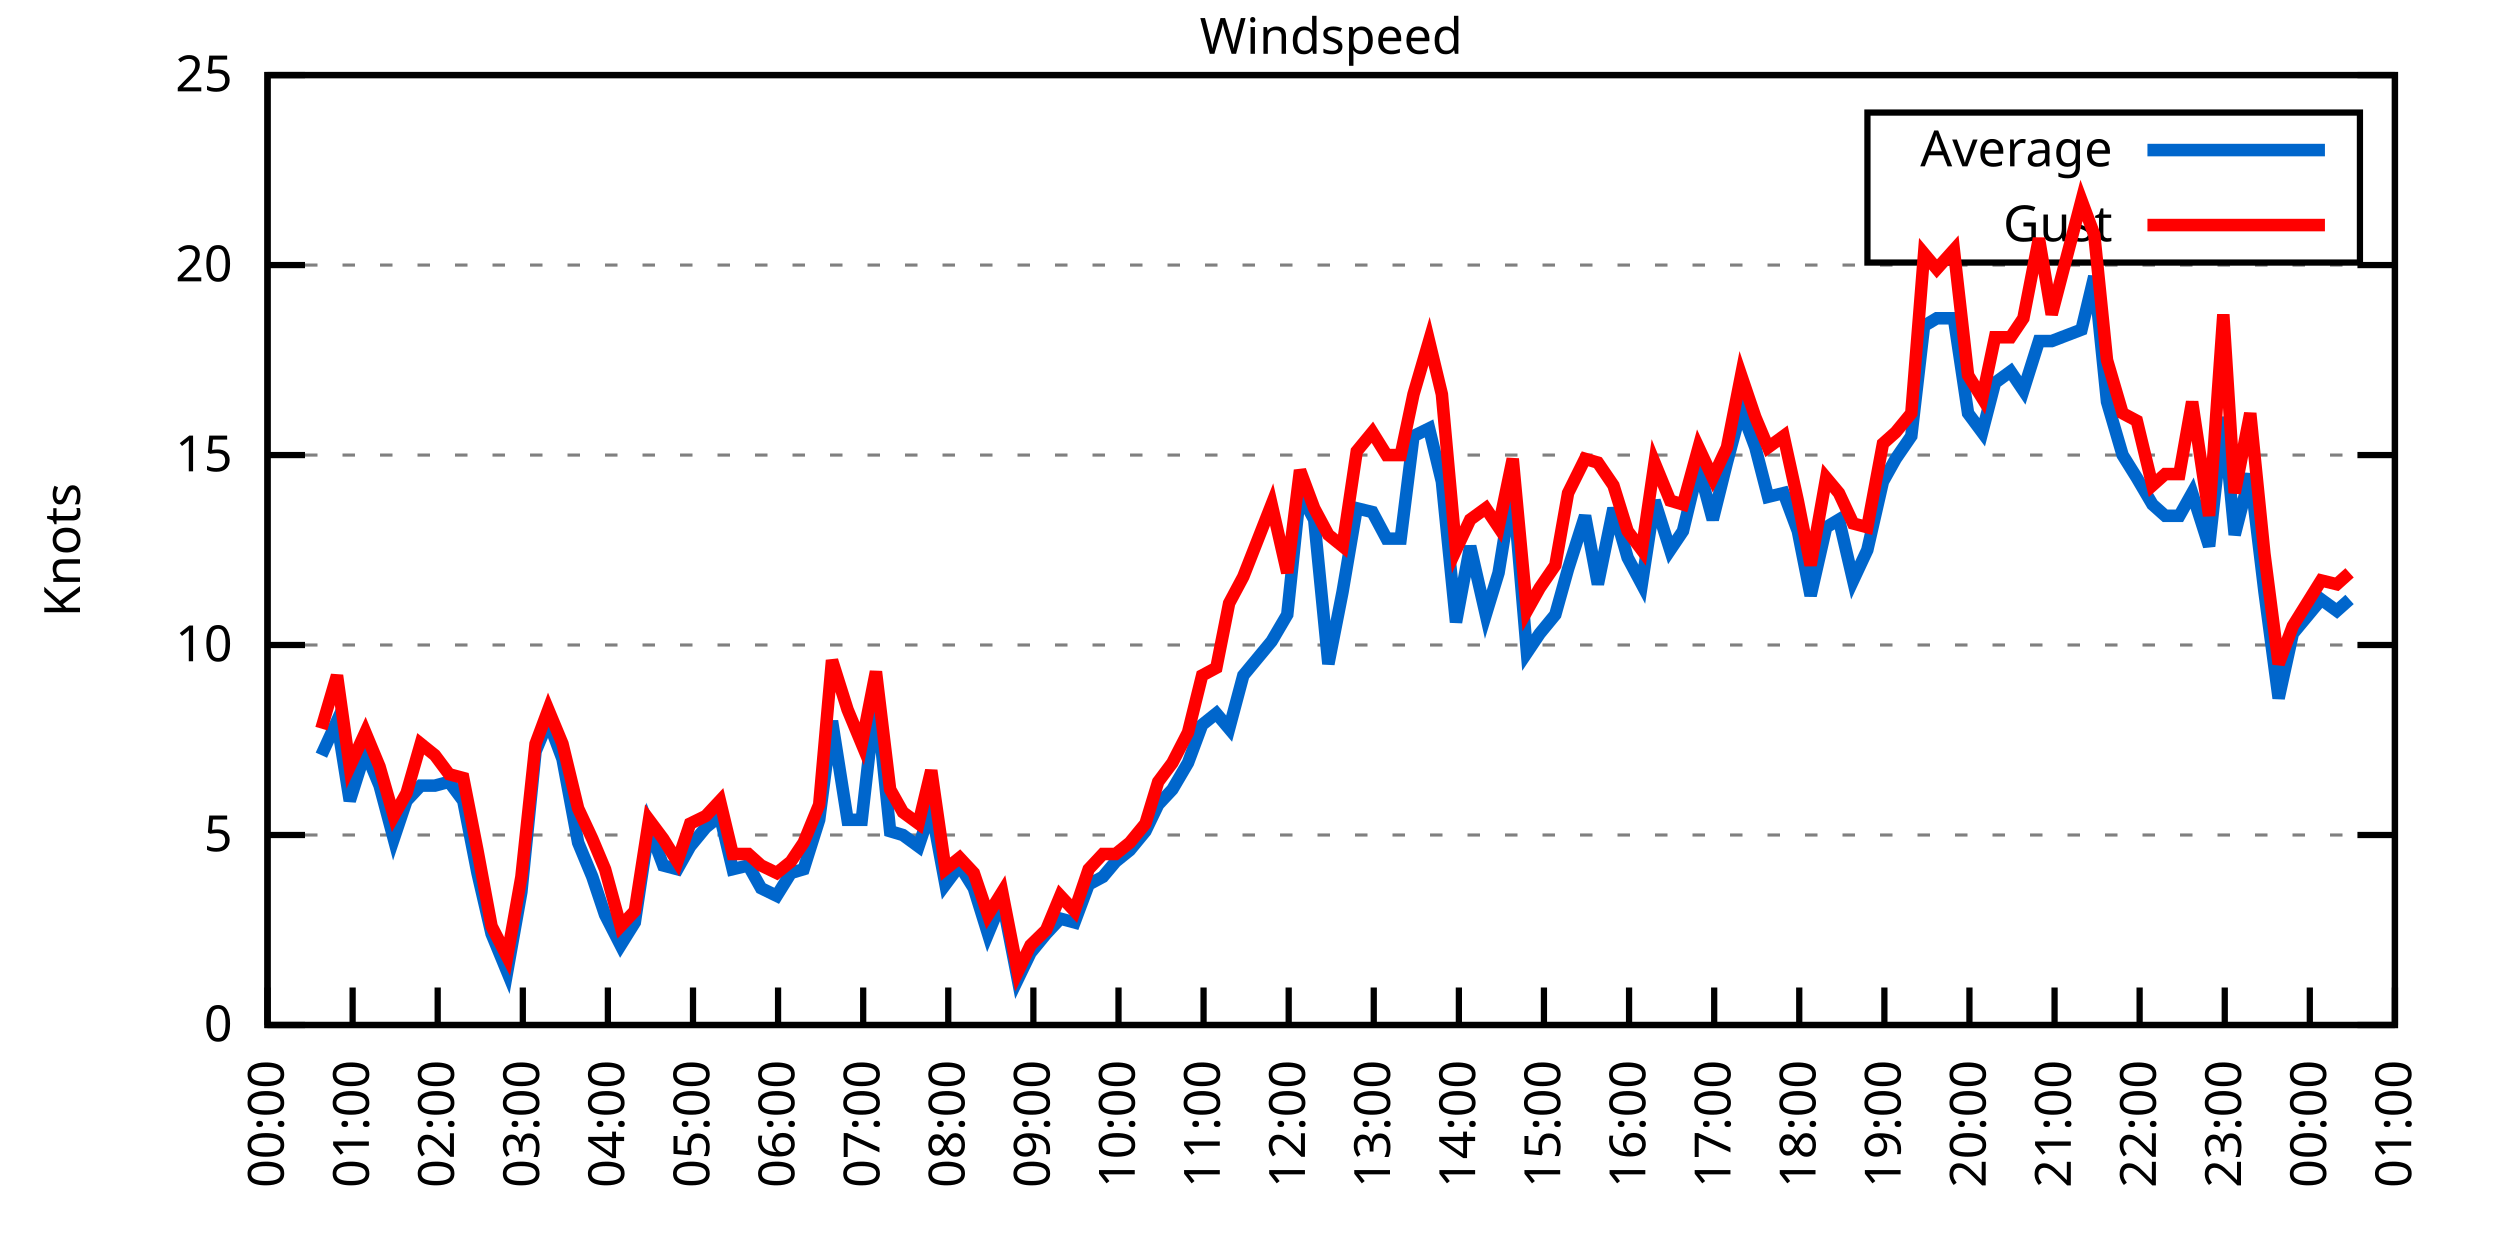
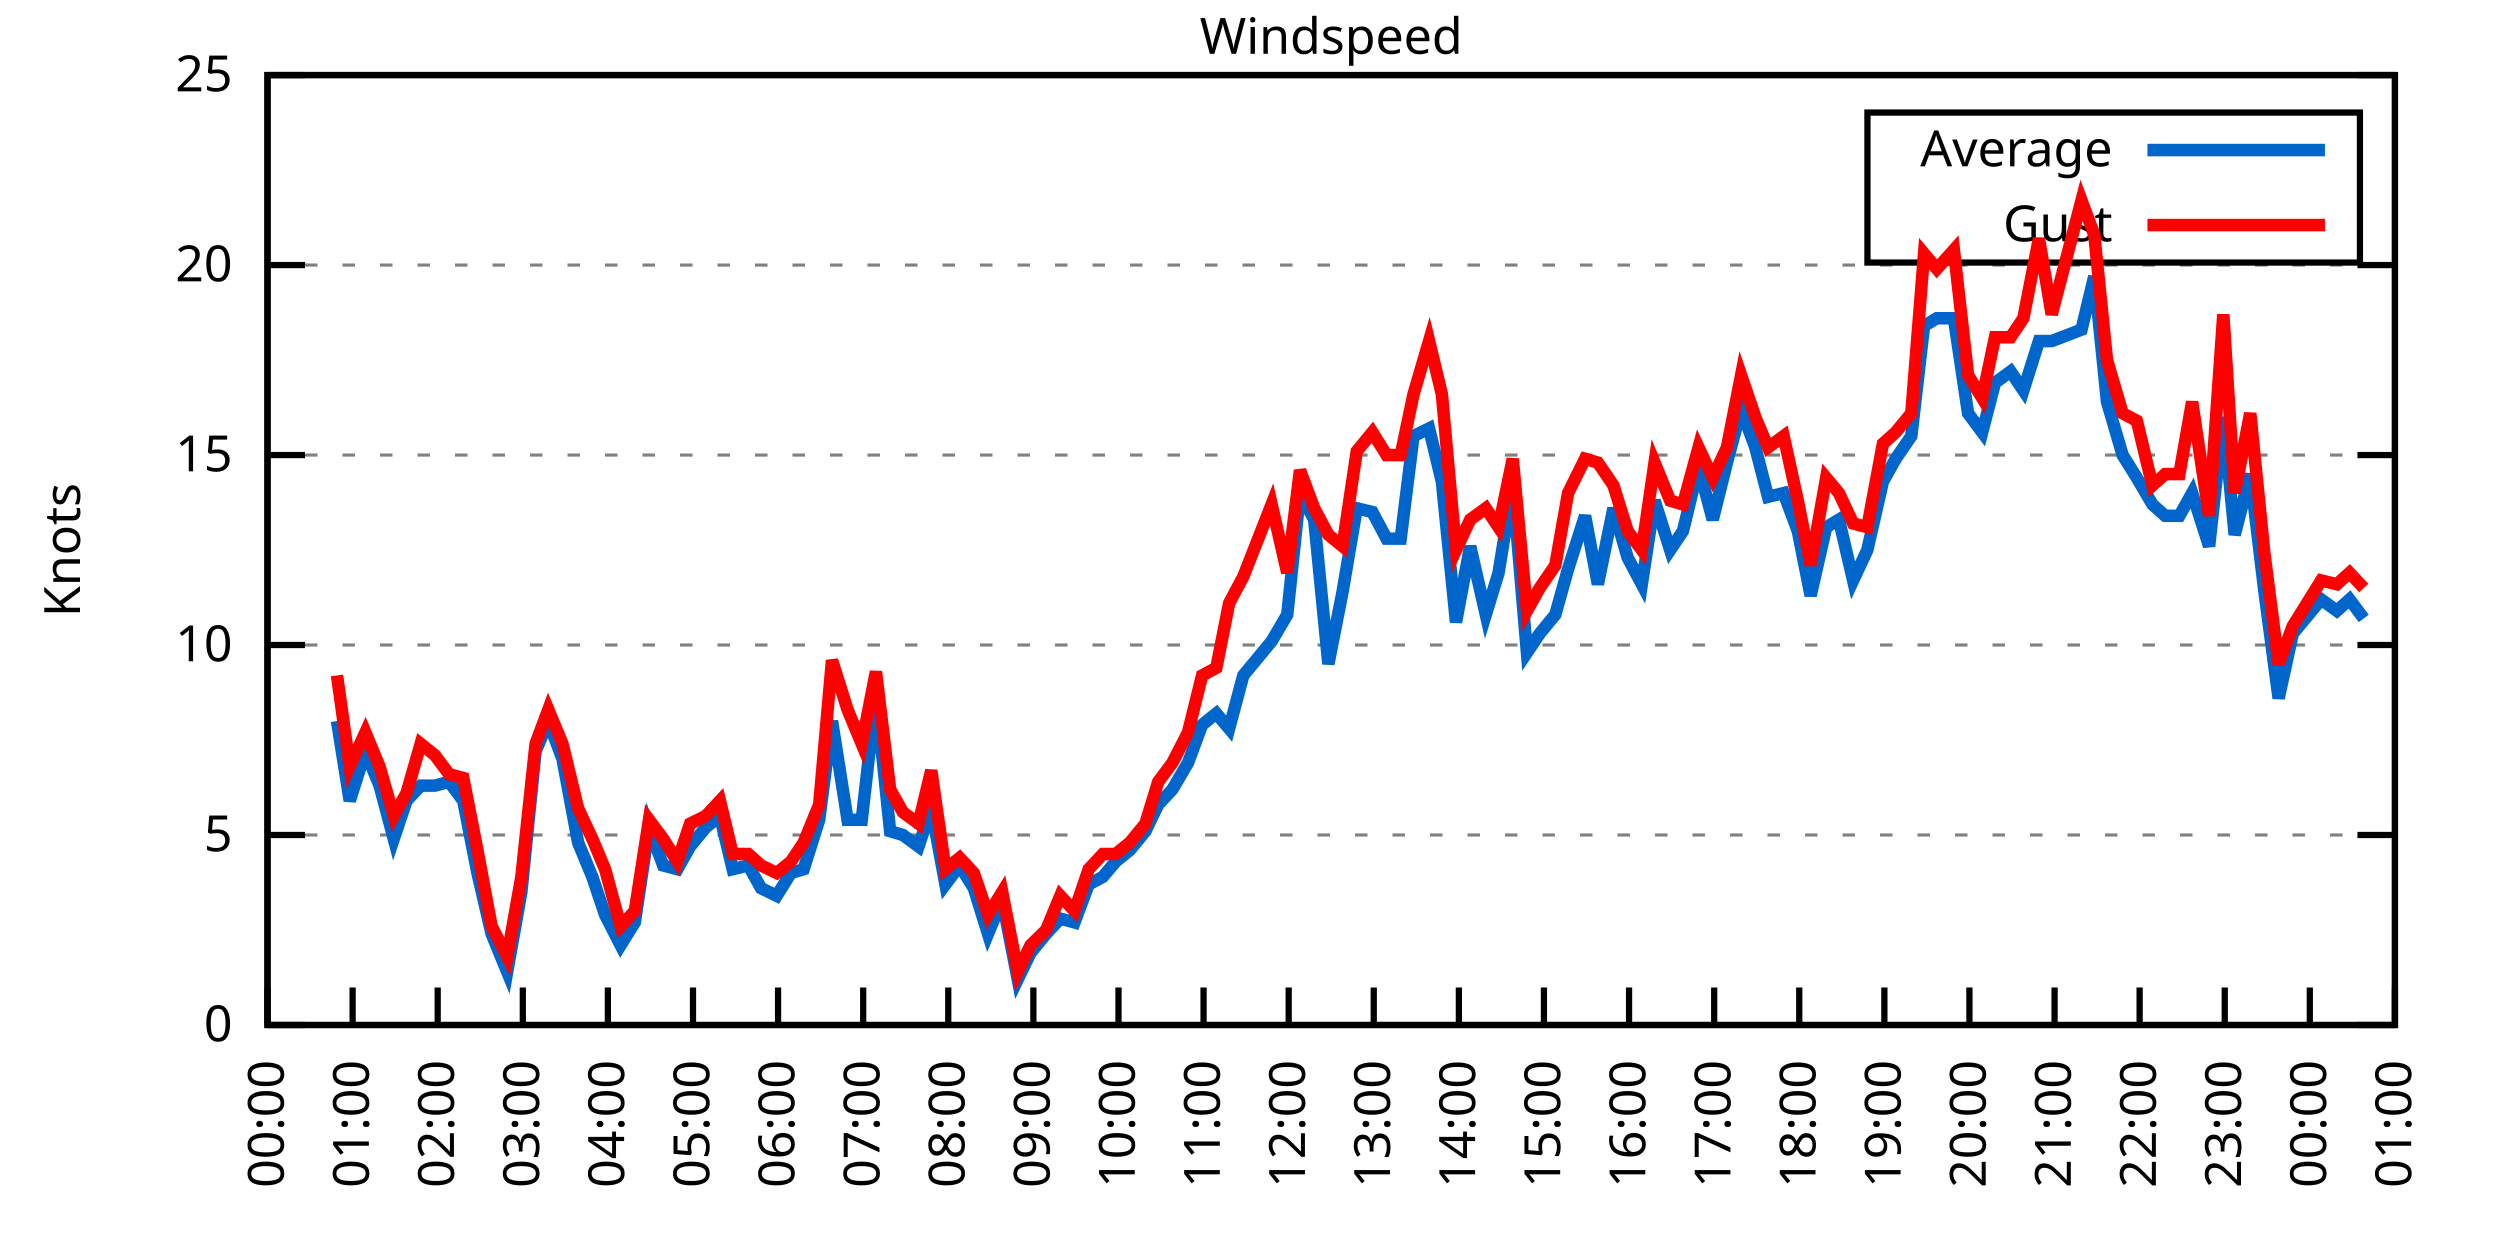
<svg xmlns="http://www.w3.org/2000/svg" xmlns:xlink="http://www.w3.org/1999/xlink" width="400" height="200" viewBox="0 0 400 200">
  <g id="gnuplot_canvas">
    <rect x="0" y="0" width="400" height="200" fill="none" />
    <defs>
      <circle id="gpDot" r="0.5" stroke-width="0.5" stroke="currentColor" />
      <path id="gpPt0" stroke-width="0.333" stroke="currentColor" d="M-1,0 h2 M0,-1 v2" />
      <path id="gpPt1" stroke-width="0.333" stroke="currentColor" d="M-1,-1 L1,1 M1,-1 L-1,1" />
      <path id="gpPt2" stroke-width="0.333" stroke="currentColor" d="M-1,0 L1,0 M0,-1 L0,1 M-1,-1 L1,1 M-1,1 L1,-1" />
      <rect id="gpPt3" stroke-width="0.333" stroke="currentColor" x="-1" y="-1" width="2" height="2" />
      <rect id="gpPt4" stroke-width="0.333" stroke="currentColor" fill="currentColor" x="-1" y="-1" width="2" height="2" />
      <circle id="gpPt5" stroke-width="0.333" stroke="currentColor" cx="0" cy="0" r="1" />
      <use xlink:href="#gpPt5" id="gpPt6" fill="currentColor" stroke="none" />
      <path id="gpPt7" stroke-width="0.333" stroke="currentColor" d="M0,-1.33 L-1.33,0.67 L1.33,0.67 z" />
      <use xlink:href="#gpPt7" id="gpPt8" fill="currentColor" stroke="none" />
      <use xlink:href="#gpPt7" id="gpPt9" stroke="currentColor" transform="rotate(180)" />
      <use xlink:href="#gpPt9" id="gpPt10" fill="currentColor" stroke="none" />
      <use xlink:href="#gpPt3" id="gpPt11" stroke="currentColor" transform="rotate(45)" />
      <use xlink:href="#gpPt11" id="gpPt12" fill="currentColor" stroke="none" />
      <path id="gpPt13" stroke-width="0.333" stroke="currentColor" d="M0,1.330 L1.265,0.411 L0.782,-1.067 L-0.782,-1.076 L-1.265,0.411 z" />
      <use xlink:href="#gpPt13" id="gpPt14" fill="currentColor" stroke="none" />
      <filter id="textbox" filterUnits="objectBoundingBox" x="0" y="0" height="1" width="1">
        <feFlood flood-color="white" flood-opacity="1" result="bgnd" />
        <feComposite in="SourceGraphic" in2="bgnd" operator="atop" />
      </filter>
      <filter id="greybox" filterUnits="objectBoundingBox" x="0" y="0" height="1" width="1">
        <feFlood flood-color="lightgrey" flood-opacity="1" result="grey" />
        <feComposite in="SourceGraphic" in2="grey" operator="atop" />
      </filter>
    </defs>
    <g fill="none" color="white" stroke="currentColor" stroke-width="1.00" stroke-linecap="butt" stroke-linejoin="miter">
</g>
    <g fill="none" color="black" stroke="currentColor" stroke-width="1.00" stroke-linecap="butt" stroke-linejoin="miter">
      <g stroke="none" shape-rendering="crispEdges">
        <polygon fill="rgb(255, 255, 255)" points="42.80,164.00 383.18,164.00 383.18,12.02 42.80,12.02 " />
      </g>
    </g>
    <g fill="none" color="black" stroke="currentColor" stroke-width="1.00" stroke-linecap="butt" stroke-linejoin="miter">
</g>
    <g fill="none" color="black" stroke="black" stroke-width="0.50" stroke-linecap="butt" stroke-linejoin="miter">
</g>
    <g fill="none" color="gray" stroke="currentColor" stroke-width="0.50" stroke-linecap="butt" stroke-linejoin="miter">
      <path stroke="gray" stroke-dasharray="2,4" class="gridline" d="M42.80,164.00 L383.19,164.00  " />
    </g>
    <g fill="none" color="gray" stroke="gray" stroke-width="1.00" stroke-linecap="butt" stroke-linejoin="miter">
</g>
    <g fill="none" color="black" stroke="currentColor" stroke-width="1.00" stroke-linecap="butt" stroke-linejoin="miter">
      <path stroke="black" d="M42.80,164.00 L48.80,164.00 M383.19,164.00 L377.19,164.00  " />
      <g transform="translate(37.20,166.60)" stroke="none" fill="black" font-family="Sans" font-size="8.00" text-anchor="end">
        <text>
          <tspan font-family="Sans"> 0</tspan>
        </text>
      </g>
    </g>
    <g fill="none" color="black" stroke="currentColor" stroke-width="1.00" stroke-linecap="butt" stroke-linejoin="miter">
</g>
    <g fill="none" color="black" stroke="black" stroke-width="0.50" stroke-linecap="butt" stroke-linejoin="miter">
</g>
    <g fill="none" color="gray" stroke="currentColor" stroke-width="0.50" stroke-linecap="butt" stroke-linejoin="miter">
      <path stroke="gray" stroke-dasharray="2,4" class="gridline" d="M42.80,133.60 L383.19,133.60  " />
    </g>
    <g fill="none" color="gray" stroke="gray" stroke-width="1.00" stroke-linecap="butt" stroke-linejoin="miter">
</g>
    <g fill="none" color="black" stroke="currentColor" stroke-width="1.00" stroke-linecap="butt" stroke-linejoin="miter">
      <path stroke="black" d="M42.80,133.60 L48.80,133.60 M383.19,133.60 L377.19,133.60  " />
      <g transform="translate(37.20,136.20)" stroke="none" fill="black" font-family="Sans" font-size="8.00" text-anchor="end">
        <text>
          <tspan font-family="Sans"> 5</tspan>
        </text>
      </g>
    </g>
    <g fill="none" color="black" stroke="currentColor" stroke-width="1.00" stroke-linecap="butt" stroke-linejoin="miter">
</g>
    <g fill="none" color="black" stroke="black" stroke-width="0.50" stroke-linecap="butt" stroke-linejoin="miter">
</g>
    <g fill="none" color="gray" stroke="currentColor" stroke-width="0.50" stroke-linecap="butt" stroke-linejoin="miter">
      <path stroke="gray" stroke-dasharray="2,4" class="gridline" d="M42.80,103.20 L383.19,103.20  " />
    </g>
    <g fill="none" color="gray" stroke="gray" stroke-width="1.00" stroke-linecap="butt" stroke-linejoin="miter">
</g>
    <g fill="none" color="black" stroke="currentColor" stroke-width="1.00" stroke-linecap="butt" stroke-linejoin="miter">
      <path stroke="black" d="M42.80,103.20 L48.80,103.20 M383.19,103.20 L377.19,103.20  " />
      <g transform="translate(37.20,105.80)" stroke="none" fill="black" font-family="Sans" font-size="8.00" text-anchor="end">
        <text>
          <tspan font-family="Sans"> 10</tspan>
        </text>
      </g>
    </g>
    <g fill="none" color="black" stroke="currentColor" stroke-width="1.00" stroke-linecap="butt" stroke-linejoin="miter">
</g>
    <g fill="none" color="black" stroke="black" stroke-width="0.50" stroke-linecap="butt" stroke-linejoin="miter">
</g>
    <g fill="none" color="gray" stroke="currentColor" stroke-width="0.50" stroke-linecap="butt" stroke-linejoin="miter">
      <path stroke="gray" stroke-dasharray="2,4" class="gridline" d="M42.80,72.81 L383.19,72.81  " />
    </g>
    <g fill="none" color="gray" stroke="gray" stroke-width="1.00" stroke-linecap="butt" stroke-linejoin="miter">
</g>
    <g fill="none" color="black" stroke="currentColor" stroke-width="1.00" stroke-linecap="butt" stroke-linejoin="miter">
      <path stroke="black" d="M42.80,72.81 L48.80,72.81 M383.19,72.81 L377.19,72.81  " />
      <g transform="translate(37.20,75.41)" stroke="none" fill="black" font-family="Sans" font-size="8.00" text-anchor="end">
        <text>
          <tspan font-family="Sans"> 15</tspan>
        </text>
      </g>
    </g>
    <g fill="none" color="black" stroke="currentColor" stroke-width="1.00" stroke-linecap="butt" stroke-linejoin="miter">
</g>
    <g fill="none" color="black" stroke="black" stroke-width="0.50" stroke-linecap="butt" stroke-linejoin="miter">
</g>
    <g fill="none" color="gray" stroke="currentColor" stroke-width="0.50" stroke-linecap="butt" stroke-linejoin="miter">
      <path stroke="gray" stroke-dasharray="2,4" class="gridline" d="M42.80,42.41 L383.19,42.41  " />
    </g>
    <g fill="none" color="gray" stroke="gray" stroke-width="1.00" stroke-linecap="butt" stroke-linejoin="miter">
</g>
    <g fill="none" color="black" stroke="currentColor" stroke-width="1.00" stroke-linecap="butt" stroke-linejoin="miter">
      <path stroke="black" d="M42.80,42.41 L48.80,42.41 M383.19,42.41 L377.19,42.41  " />
      <g transform="translate(37.20,45.01)" stroke="none" fill="black" font-family="Sans" font-size="8.00" text-anchor="end">
        <text>
          <tspan font-family="Sans"> 20</tspan>
        </text>
      </g>
    </g>
    <g fill="none" color="black" stroke="currentColor" stroke-width="1.00" stroke-linecap="butt" stroke-linejoin="miter">
</g>
    <g fill="none" color="black" stroke="black" stroke-width="0.50" stroke-linecap="butt" stroke-linejoin="miter">
</g>
    <g fill="none" color="gray" stroke="currentColor" stroke-width="0.50" stroke-linecap="butt" stroke-linejoin="miter">
      <path stroke="gray" stroke-dasharray="2,4" class="gridline" d="M42.80,12.01 L383.19,12.01  " />
    </g>
    <g fill="none" color="gray" stroke="gray" stroke-width="1.00" stroke-linecap="butt" stroke-linejoin="miter">
</g>
    <g fill="none" color="black" stroke="currentColor" stroke-width="1.00" stroke-linecap="butt" stroke-linejoin="miter">
      <path stroke="black" d="M42.80,12.01 L48.80,12.01 M383.19,12.01 L377.19,12.01  " />
      <g transform="translate(37.20,14.61)" stroke="none" fill="black" font-family="Sans" font-size="8.00" text-anchor="end">
        <text>
          <tspan font-family="Sans"> 25</tspan>
        </text>
      </g>
    </g>
    <g fill="none" color="black" stroke="currentColor" stroke-width="1.00" stroke-linecap="butt" stroke-linejoin="miter">
      <path stroke="black" d="M42.80,164.00 L42.80,158.00  " />
      <g transform="translate(45.40,169.60) rotate(270.00)" stroke="none" fill="black" font-family="Sans" font-size="8.00" text-anchor="end">
        <text>
          <tspan font-family="Sans">00:00</tspan>
        </text>
      </g>
    </g>
    <g fill="none" color="black" stroke="currentColor" stroke-width="1.00" stroke-linecap="butt" stroke-linejoin="miter">
      <path stroke="black" d="M56.42,164.00 L56.42,158.00  " />
      <g transform="translate(59.02,169.60) rotate(270.00)" stroke="none" fill="black" font-family="Sans" font-size="8.00" text-anchor="end">
        <text>
          <tspan font-family="Sans">01:00</tspan>
        </text>
      </g>
    </g>
    <g fill="none" color="black" stroke="currentColor" stroke-width="1.00" stroke-linecap="butt" stroke-linejoin="miter">
      <path stroke="black" d="M70.03,164.00 L70.03,158.00  " />
      <g transform="translate(72.63,169.60) rotate(270.00)" stroke="none" fill="black" font-family="Sans" font-size="8.00" text-anchor="end">
        <text>
          <tspan font-family="Sans">02:00</tspan>
        </text>
      </g>
    </g>
    <g fill="none" color="black" stroke="currentColor" stroke-width="1.00" stroke-linecap="butt" stroke-linejoin="miter">
      <path stroke="black" d="M83.65,164.00 L83.65,158.00  " />
      <g transform="translate(86.25,169.60) rotate(270.00)" stroke="none" fill="black" font-family="Sans" font-size="8.00" text-anchor="end">
        <text>
          <tspan font-family="Sans">03:00</tspan>
        </text>
      </g>
    </g>
    <g fill="none" color="black" stroke="currentColor" stroke-width="1.00" stroke-linecap="butt" stroke-linejoin="miter">
      <path stroke="black" d="M97.26,164.00 L97.26,158.00  " />
      <g transform="translate(99.86,169.60) rotate(270.00)" stroke="none" fill="black" font-family="Sans" font-size="8.00" text-anchor="end">
        <text>
          <tspan font-family="Sans">04:00</tspan>
        </text>
      </g>
    </g>
    <g fill="none" color="black" stroke="currentColor" stroke-width="1.00" stroke-linecap="butt" stroke-linejoin="miter">
      <path stroke="black" d="M110.88,164.00 L110.88,158.00  " />
      <g transform="translate(113.48,169.60) rotate(270.00)" stroke="none" fill="black" font-family="Sans" font-size="8.00" text-anchor="end">
        <text>
          <tspan font-family="Sans">05:00</tspan>
        </text>
      </g>
    </g>
    <g fill="none" color="black" stroke="currentColor" stroke-width="1.00" stroke-linecap="butt" stroke-linejoin="miter">
      <path stroke="black" d="M124.49,164.00 L124.49,158.00  " />
      <g transform="translate(127.09,169.60) rotate(270.00)" stroke="none" fill="black" font-family="Sans" font-size="8.00" text-anchor="end">
        <text>
          <tspan font-family="Sans">06:00</tspan>
        </text>
      </g>
    </g>
    <g fill="none" color="black" stroke="currentColor" stroke-width="1.00" stroke-linecap="butt" stroke-linejoin="miter">
      <path stroke="black" d="M138.11,164.00 L138.11,158.00  " />
      <g transform="translate(140.71,169.60) rotate(270.00)" stroke="none" fill="black" font-family="Sans" font-size="8.00" text-anchor="end">
        <text>
          <tspan font-family="Sans">07:00</tspan>
        </text>
      </g>
    </g>
    <g fill="none" color="black" stroke="currentColor" stroke-width="1.00" stroke-linecap="butt" stroke-linejoin="miter">
      <path stroke="black" d="M151.72,164.00 L151.72,158.00  " />
      <g transform="translate(154.32,169.60) rotate(270.00)" stroke="none" fill="black" font-family="Sans" font-size="8.00" text-anchor="end">
        <text>
          <tspan font-family="Sans">08:00</tspan>
        </text>
      </g>
    </g>
    <g fill="none" color="black" stroke="currentColor" stroke-width="1.00" stroke-linecap="butt" stroke-linejoin="miter">
      <path stroke="black" d="M165.34,164.00 L165.34,158.00  " />
      <g transform="translate(167.94,169.60) rotate(270.00)" stroke="none" fill="black" font-family="Sans" font-size="8.00" text-anchor="end">
        <text>
          <tspan font-family="Sans">09:00</tspan>
        </text>
      </g>
    </g>
    <g fill="none" color="black" stroke="currentColor" stroke-width="1.00" stroke-linecap="butt" stroke-linejoin="miter">
      <path stroke="black" d="M178.96,164.00 L178.96,158.00  " />
      <g transform="translate(181.56,169.60) rotate(270.00)" stroke="none" fill="black" font-family="Sans" font-size="8.00" text-anchor="end">
        <text>
          <tspan font-family="Sans">10:00</tspan>
        </text>
      </g>
    </g>
    <g fill="none" color="black" stroke="currentColor" stroke-width="1.00" stroke-linecap="butt" stroke-linejoin="miter">
      <path stroke="black" d="M192.57,164.00 L192.57,158.00  " />
      <g transform="translate(195.17,169.60) rotate(270.00)" stroke="none" fill="black" font-family="Sans" font-size="8.00" text-anchor="end">
        <text>
          <tspan font-family="Sans">11:00</tspan>
        </text>
      </g>
    </g>
    <g fill="none" color="black" stroke="currentColor" stroke-width="1.00" stroke-linecap="butt" stroke-linejoin="miter">
      <path stroke="black" d="M206.19,164.00 L206.19,158.00  " />
      <g transform="translate(208.79,169.60) rotate(270.00)" stroke="none" fill="black" font-family="Sans" font-size="8.00" text-anchor="end">
        <text>
          <tspan font-family="Sans">12:00</tspan>
        </text>
      </g>
    </g>
    <g fill="none" color="black" stroke="currentColor" stroke-width="1.00" stroke-linecap="butt" stroke-linejoin="miter">
      <path stroke="black" d="M219.80,164.00 L219.80,158.00  " />
      <g transform="translate(222.40,169.60) rotate(270.00)" stroke="none" fill="black" font-family="Sans" font-size="8.00" text-anchor="end">
        <text>
          <tspan font-family="Sans">13:00</tspan>
        </text>
      </g>
    </g>
    <g fill="none" color="black" stroke="currentColor" stroke-width="1.00" stroke-linecap="butt" stroke-linejoin="miter">
      <path stroke="black" d="M233.42,164.00 L233.42,158.00  " />
      <g transform="translate(236.02,169.60) rotate(270.00)" stroke="none" fill="black" font-family="Sans" font-size="8.00" text-anchor="end">
        <text>
          <tspan font-family="Sans">14:00</tspan>
        </text>
      </g>
    </g>
    <g fill="none" color="black" stroke="currentColor" stroke-width="1.00" stroke-linecap="butt" stroke-linejoin="miter">
      <path stroke="black" d="M247.03,164.00 L247.03,158.00  " />
      <g transform="translate(249.63,169.60) rotate(270.00)" stroke="none" fill="black" font-family="Sans" font-size="8.00" text-anchor="end">
        <text>
          <tspan font-family="Sans">15:00</tspan>
        </text>
      </g>
    </g>
    <g fill="none" color="black" stroke="currentColor" stroke-width="1.00" stroke-linecap="butt" stroke-linejoin="miter">
      <path stroke="black" d="M260.65,164.00 L260.65,158.00  " />
      <g transform="translate(263.25,169.60) rotate(270.00)" stroke="none" fill="black" font-family="Sans" font-size="8.00" text-anchor="end">
        <text>
          <tspan font-family="Sans">16:00</tspan>
        </text>
      </g>
    </g>
    <g fill="none" color="black" stroke="currentColor" stroke-width="1.00" stroke-linecap="butt" stroke-linejoin="miter">
      <path stroke="black" d="M274.27,164.00 L274.27,158.00  " />
      <g transform="translate(276.87,169.60) rotate(270.00)" stroke="none" fill="black" font-family="Sans" font-size="8.00" text-anchor="end">
        <text>
          <tspan font-family="Sans">17:00</tspan>
        </text>
      </g>
    </g>
    <g fill="none" color="black" stroke="currentColor" stroke-width="1.00" stroke-linecap="butt" stroke-linejoin="miter">
      <path stroke="black" d="M287.88,164.00 L287.88,158.00  " />
      <g transform="translate(290.48,169.60) rotate(270.00)" stroke="none" fill="black" font-family="Sans" font-size="8.00" text-anchor="end">
        <text>
          <tspan font-family="Sans">18:00</tspan>
        </text>
      </g>
    </g>
    <g fill="none" color="black" stroke="currentColor" stroke-width="1.00" stroke-linecap="butt" stroke-linejoin="miter">
      <path stroke="black" d="M301.50,164.00 L301.50,158.00  " />
      <g transform="translate(304.10,169.60) rotate(270.00)" stroke="none" fill="black" font-family="Sans" font-size="8.00" text-anchor="end">
        <text>
          <tspan font-family="Sans">19:00</tspan>
        </text>
      </g>
    </g>
    <g fill="none" color="black" stroke="currentColor" stroke-width="1.00" stroke-linecap="butt" stroke-linejoin="miter">
      <path stroke="black" d="M315.11,164.00 L315.11,158.00  " />
      <g transform="translate(317.71,169.60) rotate(270.00)" stroke="none" fill="black" font-family="Sans" font-size="8.00" text-anchor="end">
        <text>
          <tspan font-family="Sans">20:00</tspan>
        </text>
      </g>
    </g>
    <g fill="none" color="black" stroke="currentColor" stroke-width="1.00" stroke-linecap="butt" stroke-linejoin="miter">
      <path stroke="black" d="M328.73,164.00 L328.73,158.00  " />
      <g transform="translate(331.33,169.60) rotate(270.00)" stroke="none" fill="black" font-family="Sans" font-size="8.00" text-anchor="end">
        <text>
          <tspan font-family="Sans">21:00</tspan>
        </text>
      </g>
    </g>
    <g fill="none" color="black" stroke="currentColor" stroke-width="1.00" stroke-linecap="butt" stroke-linejoin="miter">
      <path stroke="black" d="M342.34,164.00 L342.34,158.00  " />
      <g transform="translate(344.94,169.60) rotate(270.00)" stroke="none" fill="black" font-family="Sans" font-size="8.00" text-anchor="end">
        <text>
          <tspan font-family="Sans">22:00</tspan>
        </text>
      </g>
    </g>
    <g fill="none" color="black" stroke="currentColor" stroke-width="1.00" stroke-linecap="butt" stroke-linejoin="miter">
      <path stroke="black" d="M355.96,164.00 L355.96,158.00  " />
      <g transform="translate(358.56,169.60) rotate(270.00)" stroke="none" fill="black" font-family="Sans" font-size="8.00" text-anchor="end">
        <text>
          <tspan font-family="Sans">23:00</tspan>
        </text>
      </g>
    </g>
    <g fill="none" color="black" stroke="currentColor" stroke-width="1.00" stroke-linecap="butt" stroke-linejoin="miter">
      <path stroke="black" d="M369.57,164.00 L369.57,158.00  " />
      <g transform="translate(372.17,169.60) rotate(270.00)" stroke="none" fill="black" font-family="Sans" font-size="8.00" text-anchor="end">
        <text>
          <tspan font-family="Sans">00:00</tspan>
        </text>
      </g>
    </g>
    <g fill="none" color="black" stroke="currentColor" stroke-width="1.00" stroke-linecap="butt" stroke-linejoin="miter">
      <path stroke="black" d="M383.19,164.00 L383.19,158.00  " />
      <g transform="translate(385.79,169.60) rotate(270.00)" stroke="none" fill="black" font-family="Sans" font-size="8.00" text-anchor="end">
        <text>
          <tspan font-family="Sans">01:00</tspan>
        </text>
      </g>
    </g>
    <g fill="none" color="black" stroke="currentColor" stroke-width="1.00" stroke-linecap="butt" stroke-linejoin="miter">
</g>
    <g fill="none" color="black" stroke="currentColor" stroke-width="1.00" stroke-linecap="butt" stroke-linejoin="miter">
      <path stroke="black" d="M42.80,12.01 L42.80,164.00 L383.19,164.00 L383.19,12.01 L42.80,12.01 Z  " />
    </g>
    <g fill="none" color="black" stroke="currentColor" stroke-width="1.00" stroke-linecap="butt" stroke-linejoin="miter">
</g>
    <g fill="none" color="black" stroke="currentColor" stroke-width="1.00" stroke-linecap="butt" stroke-linejoin="miter">
      <path stroke="black" d="M298.79,42.01 L298.79,18.01 L377.59,18.01 L377.59,42.01 L298.79,42.01 Z  " />
    </g>
    <g id="Windspeed_plot_1">
      <g fill="none" color="white" stroke="black" stroke-width="2.00" stroke-linecap="butt" stroke-linejoin="miter">
</g>
      <g fill="none" color="black" stroke="currentColor" stroke-width="2.00" stroke-linecap="butt" stroke-linejoin="miter">
        <g transform="translate(337.99,26.61)" stroke="none" fill="black" font-family="Sans" font-size="8.00" text-anchor="end">
          <text>
            <tspan font-family="Sans">Average</tspan>
          </text>
        </g>
      </g>
      <g fill="none" color="black" stroke="currentColor" stroke-width="2.00" stroke-linecap="butt" stroke-linejoin="miter">
-         <path stroke="rgb(  0, 102, 204)" d="M343.59,24.01 L371.99,24.01 M51.42,120.83 L53.92,115.36 L55.96,128.13 L58.46,120.23 L60.73,125.70 L63.00,134.21   L65.04,128.13 L67.31,125.70 L69.58,125.70 L71.85,125.09 L74.12,128.13 L76.39,139.68 L78.65,149.41 L81.15,155.49   L83.42,142.72 L85.69,120.23 L87.73,115.36 L90.00,121.44 L92.50,134.82 L94.77,140.29 L96.81,146.37 L99.30,151.23   L101.57,147.59 L103.84,132.39 L106.11,138.47 L108.38,139.07 L110.42,135.43 L112.92,132.39 L115.19,130.56 L117.23,139.07   L119.73,138.47 L121.77,142.11 L124.27,143.33 L126.54,139.68 L128.58,139.07 L131.07,131.17 L133.12,115.36 L135.61,131.17   L137.88,131.17 L140.15,111.11 L142.42,132.99 L144.46,133.60 L146.96,135.43 L149.00,129.35 L151.27,141.51 L153.54,138.47   L155.81,142.11 L158.08,149.41 L160.35,143.94 L162.84,156.70 L164.89,152.45 L167.38,149.41 L169.65,146.98 L171.92,147.59   L174.19,141.51 L176.46,140.29 L178.50,137.86 L180.77,136.03 L183.27,132.99 L185.31,128.74 L187.58,126.31 L190.08,122.05   L192.34,115.97 L194.61,114.15 L196.66,116.58 L198.93,108.07 L203.46,102.60 L205.96,98.34 L208.00,78.89 L210.27,83.14   L212.54,106.24 L214.81,94.69 L217.08,81.32 L219.58,81.93 L221.85,86.18 L224.11,86.18 L226.16,69.77 L228.65,68.55   L230.70,77.06 L232.96,99.56 L235.23,87.40 L237.73,98.34 L239.77,91.65 L242.04,77.67 L244.31,104.42 L246.35,101.38   L248.85,98.34 L250.89,91.04 L253.61,82.53 L255.66,93.48 L258.15,81.32 L260.42,89.22 L262.69,93.48 L264.73,80.10   L267.23,88.00 L269.27,84.97 L271.77,74.63 L274.04,83.14 L276.31,74.02 L278.58,65.51 L280.85,71.59 L282.89,79.49   L285.38,78.89 L287.65,84.97 L289.70,95.30 L292.19,84.36 L294.23,83.14 L296.50,92.87 L298.77,88.00 L301.27,77.06   L303.31,73.41 L305.81,69.77 L307.85,52.14 L309.89,50.92 L312.62,50.92 L314.89,66.12 L317.15,69.16 L319.20,61.25   L321.69,59.43 L323.74,62.47 L326.23,54.57 L328.27,54.57 L333.04,52.74 L335.08,44.23 L337.12,64.29 L339.62,72.81   L341.89,76.45 L344.39,80.71 L346.43,82.53 L348.70,82.53 L350.74,78.89 L353.46,87.40 L355.73,66.73 L357.55,85.57   L360.04,75.85 L362.31,94.69 L364.58,111.72 L366.85,101.38 L371.39,95.91 L373.89,97.73 L375.93,95.91  " />
+         <path stroke="rgb(  0, 102, 204)" d="M343.59,24.01 L371.99,24.01 M53.92,115.36 L55.96,128.13 L58.46,120.23 L60.73,125.70 L63.00,134.21 L65.04,128.13   L67.31,125.70 L69.58,125.70 L71.85,125.09 L74.12,128.13 L76.39,139.68 L78.65,149.41 L81.15,155.49 L83.42,142.72   L85.69,120.23 L87.73,115.36 L90.00,121.44 L92.50,134.82 L94.77,140.29 L96.81,146.37 L99.30,151.23 L101.57,147.59   L103.84,132.39 L106.11,138.47 L108.38,139.07 L110.42,135.43 L112.92,132.39 L115.19,130.56 L117.23,139.07 L119.73,138.47   L121.77,142.11 L124.27,143.33 L126.54,139.68 L128.58,139.07 L131.07,131.17 L133.12,115.36 L135.61,131.17 L137.88,131.17   L140.15,111.11 L142.42,132.99 L144.46,133.60 L146.96,135.43 L149.00,129.35 L151.27,141.51 L153.54,138.47 L155.81,142.11   L158.08,149.41 L160.35,143.94 L162.84,156.70 L164.89,152.45 L167.38,149.41 L169.65,146.98 L171.92,147.59 L174.19,141.51   L176.46,140.29 L178.50,137.86 L180.77,136.03 L183.27,132.99 L185.31,128.74 L187.58,126.31 L190.08,122.05 L192.34,115.97   L194.61,114.15 L196.66,116.58 L198.93,108.07 L203.46,102.60 L205.96,98.34 L208.00,78.89 L210.27,83.14 L212.54,106.24   L214.81,94.69 L217.08,81.32 L219.58,81.93 L221.85,86.18 L224.11,86.18 L226.16,69.77 L228.65,68.55 L230.70,77.06   L232.96,99.56 L235.23,87.40 L237.73,98.34 L239.77,91.65 L242.04,77.67 L244.31,104.42 L246.35,101.38 L248.85,98.34   L250.89,91.04 L253.61,82.53 L255.66,93.48 L258.15,81.32 L260.42,89.22 L262.69,93.48 L264.73,80.10 L267.23,88.00   L269.27,84.97 L271.77,74.63 L274.04,83.14 L276.31,74.02 L278.58,65.51 L280.85,71.59 L282.89,79.49 L285.38,78.89   L287.65,84.97 L289.70,95.30 L292.19,84.36 L294.23,83.14 L296.50,92.87 L298.77,88.00 L301.27,77.06 L303.31,73.41   L305.81,69.77 L307.85,52.14 L309.89,50.92 L312.62,50.92 L314.89,66.12 L317.15,69.16 L319.20,61.25 L321.69,59.43   L323.74,62.47 L326.23,54.57 L328.27,54.57 L333.04,52.74 L335.08,44.23 L337.12,64.29 L339.62,72.81 L341.89,76.45   L344.39,80.71 L346.43,82.53 L348.70,82.53 L350.74,78.89 L353.46,87.40 L355.73,66.73 L357.55,85.57 L360.04,75.85   L362.31,94.69 L364.58,111.72 L366.85,101.38 L371.39,95.91 L373.89,97.73 L375.93,95.91 L378.20,98.95  " />
      </g>
    </g>
    <g id="Windspeed_plot_2">
      <g fill="none" color="black" stroke="currentColor" stroke-width="2.00" stroke-linecap="butt" stroke-linejoin="miter">
        <g transform="translate(337.99,38.61)" stroke="none" fill="black" font-family="Sans" font-size="8.00" text-anchor="end">
          <text>
            <tspan font-family="Sans">Gust</tspan>
          </text>
        </g>
      </g>
      <g fill="none" color="black" stroke="currentColor" stroke-width="2.00" stroke-linecap="butt" stroke-linejoin="miter">
-         <path stroke="rgb(255,   0,   0)" d="M343.59,36.01 L371.99,36.01 M51.42,116.58 L53.92,108.07 L55.96,122.66 L58.46,117.19 L60.73,122.66 L63.00,130.56   L65.04,126.91 L67.31,119.01 L69.58,120.83 L71.85,123.87 L74.12,124.48 L76.39,136.03 L78.65,148.19 L81.15,153.06   L83.42,140.29 L85.69,119.01 L87.73,113.54 L90.00,119.01 L92.50,129.35 L94.77,134.21 L96.81,139.07 L99.30,148.19   L101.57,145.76 L103.84,131.17 L106.11,134.21 L108.38,137.86 L110.42,131.78 L112.92,130.56 L115.19,128.13 L117.23,136.64   L119.73,136.64 L121.77,138.47 L124.27,139.68 L126.54,137.86 L128.58,134.82 L131.07,128.74 L133.12,105.64 L135.61,113.54   L137.88,119.01 L140.15,107.46 L142.42,126.31 L144.46,129.95 L146.96,131.78 L149.00,123.27 L151.27,139.07 L153.54,137.25   L155.81,139.68 L158.08,146.37 L160.35,142.72 L162.84,155.49 L164.89,151.23 L167.38,148.80 L169.65,143.33 L171.92,145.76   L174.19,139.07 L176.46,136.64 L178.50,136.64 L180.77,134.82 L183.27,131.78 L185.31,125.09 L187.58,122.05 L190.08,117.19   L192.34,108.07 L194.61,106.85 L196.66,96.52 L198.93,92.26 L203.46,80.71 L205.96,91.65 L208.00,75.24 L210.27,81.32   L212.54,85.57 L214.81,87.40 L217.08,72.20 L219.58,69.16 L221.85,72.81 L224.11,72.81 L226.16,63.08 L228.65,54.57   L230.70,63.08 L232.96,88.00 L235.23,83.14 L237.73,81.32 L239.77,84.36 L242.04,73.41 L244.31,97.73 L246.35,94.08   L248.85,90.44 L250.89,78.89 L253.61,73.41 L255.66,74.02 L258.15,77.67 L260.42,84.97 L262.69,88.00 L264.73,74.02   L267.23,80.10 L269.27,80.71 L271.77,71.59 L274.04,76.45 L276.31,71.59 L278.58,60.04 L280.85,66.73 L282.89,71.59   L285.38,69.77 L287.65,80.10 L289.70,90.44 L292.19,76.45 L294.23,78.89 L296.50,83.75 L298.77,84.36 L301.27,70.98   L303.31,69.16 L305.81,66.12 L307.85,40.58 L309.89,43.02 L312.62,39.98 L314.89,60.04 L317.15,63.69 L319.20,53.96   L321.69,53.96 L323.74,50.92 L326.23,38.15 L328.27,50.31 L333.04,32.07 L335.08,37.54 L337.12,57.61 L339.62,66.12   L341.89,67.33 L344.39,77.67 L346.43,75.85 L348.70,75.85 L350.74,64.29 L353.46,82.53 L355.73,50.31 L357.55,78.89   L360.04,66.12 L362.31,88.61 L364.58,106.24 L366.85,100.16 L371.39,92.87 L373.89,93.48 L375.93,91.65  " />
+         <path stroke="rgb(255,   0,   0)" d="M343.59,36.01 L371.99,36.01 M53.92,108.07 L55.96,122.66 L58.46,117.19 L60.73,122.66 L63.00,130.56 L65.04,126.91   L67.31,119.01 L69.58,120.83 L71.85,123.87 L74.12,124.48 L76.39,136.03 L78.65,148.19 L81.15,153.06 L83.42,140.29   L85.69,119.01 L87.73,113.54 L90.00,119.01 L92.50,129.35 L94.77,134.21 L96.81,139.07 L99.30,148.19 L101.57,145.76   L103.84,131.17 L106.11,134.21 L108.38,137.86 L110.42,131.78 L112.92,130.56 L115.19,128.13 L117.23,136.64 L119.73,136.64   L121.77,138.47 L124.27,139.68 L126.54,137.86 L128.58,134.82 L131.07,128.74 L133.12,105.64 L135.61,113.54 L137.88,119.01   L140.15,107.46 L142.42,126.31 L144.46,129.95 L146.96,131.78 L149.00,123.27 L151.27,139.07 L153.54,137.25 L155.81,139.68   L158.08,146.37 L160.35,142.72 L162.84,155.49 L164.89,151.23 L167.38,148.80 L169.65,143.33 L171.92,145.76 L174.19,139.07   L176.46,136.64 L178.50,136.64 L180.77,134.82 L183.27,131.78 L185.31,125.09 L187.58,122.05 L190.08,117.19 L192.34,108.07   L194.61,106.85 L196.66,96.52 L198.93,92.26 L203.46,80.71 L205.96,91.65 L208.00,75.24 L210.27,81.32 L212.54,85.57   L214.81,87.40 L217.08,72.20 L219.58,69.16 L221.85,72.81 L224.11,72.81 L226.16,63.08 L228.65,54.57 L230.70,63.08   L232.96,88.00 L235.23,83.14 L237.73,81.32 L239.77,84.36 L242.04,73.41 L244.31,97.73 L246.35,94.08 L248.85,90.44   L250.89,78.89 L253.61,73.41 L255.66,74.02 L258.15,77.67 L260.42,84.97 L262.69,88.00 L264.73,74.02 L267.23,80.10   L269.27,80.71 L271.77,71.59 L274.04,76.45 L276.31,71.59 L278.58,60.04 L280.85,66.73 L282.89,71.59 L285.38,69.77   L287.65,80.10 L289.70,90.44 L292.19,76.45 L294.23,78.89 L296.50,83.75 L298.77,84.36 L301.27,70.98 L303.31,69.16   L305.81,66.12 L307.85,40.58 L309.89,43.02 L312.62,39.98 L314.89,60.04 L317.15,63.69 L319.20,53.96 L321.69,53.96   L323.74,50.92 L326.23,38.15 L328.27,50.31 L333.04,32.07 L335.08,37.54 L337.12,57.61 L339.62,66.12 L341.89,67.33   L344.39,77.67 L346.43,75.85 L348.70,75.85 L350.74,64.29 L353.46,82.53 L355.73,50.31 L357.55,78.89 L360.04,66.12   L362.31,88.61 L364.58,106.24 L366.85,100.16 L371.39,92.87 L373.89,93.48 L375.93,91.65 L378.20,94.08  " />
      </g>
    </g>
    <g fill="none" color="black" stroke="currentColor" stroke-width="2.00" stroke-linecap="butt" stroke-linejoin="miter">
</g>
    <g fill="none" color="black" stroke="black" stroke-width="1.00" stroke-linecap="butt" stroke-linejoin="miter">
</g>
    <g fill="none" color="black" stroke="currentColor" stroke-width="1.00" stroke-linecap="butt" stroke-linejoin="miter">
      <path stroke="black" d="M42.80,12.01 L42.80,164.00 L383.19,164.00 L383.19,12.01 L42.80,12.01 Z  " />
      <g transform="translate(12.80,88.01) rotate(270.00)" stroke="none" fill="black" font-family="Sans" font-size="8.00" text-anchor="middle">
        <text>
          <tspan font-family="Sans">Knots</tspan>
        </text>
      </g>
    </g>
    <g fill="none" color="black" stroke="currentColor" stroke-width="1.00" stroke-linecap="butt" stroke-linejoin="miter">
</g>
    <g fill="none" color="black" stroke="currentColor" stroke-width="1.00" stroke-linecap="butt" stroke-linejoin="miter">
      <g transform="translate(212.99,8.61)" stroke="none" fill="black" font-family="Sans" font-size="8.00" text-anchor="middle">
        <text>
          <tspan font-family="Sans">Windspeed</tspan>
        </text>
      </g>
    </g>
    <g fill="none" color="black" stroke="currentColor" stroke-width="1.00" stroke-linecap="butt" stroke-linejoin="miter">
</g>
  </g>
</svg>
